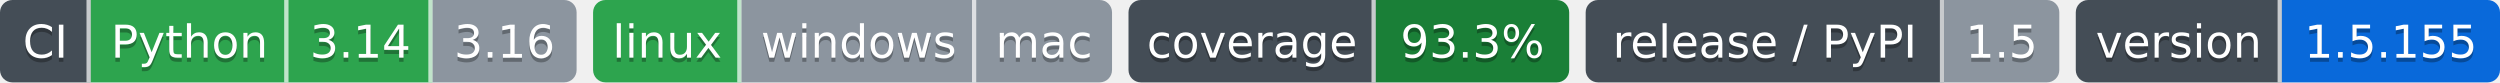
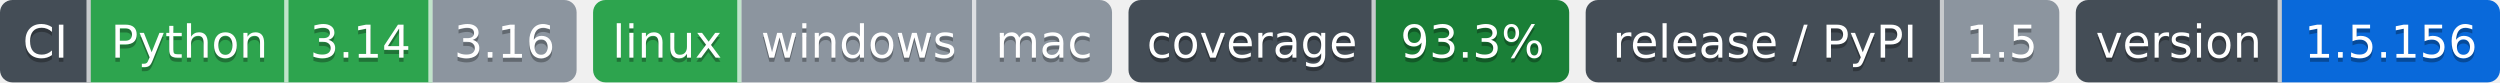
- <svg xmlns="http://www.w3.org/2000/svg" width="607" height="20" role="img" aria-label="Python: CI пройден; 3.14: CI пройден; 3.16: версия ещё не вышла; linux: CI пройден; windows: проверка не проводилась; mac: проверка не проводилась; 93.3%: покрытие 93.3%; 1.5: выпуск v1.5.0, на PyPI не публикуется; 1.5.155: версия 1.5.155">
-   <clipPath id="z660083a90">
+ <svg xmlns="http://www.w3.org/2000/svg" width="607" height="20" role="img" aria-label="Python: CI пройден; 3.14: CI пройден; 3.16: версия ещё не вышла; linux: CI пройден; windows: проверка не проводилась; mac: проверка не проводилась; 93.3%: покрытие 93.3%; 1.5: выпуск v1.5.0, на PyPI не публикуется; 1.5.156: версия 1.5.156">
+   <clipPath id="z2f4ef16b0">
    <rect width="140" height="20" rx="3" x="0" />
  </clipPath>
-   <clipPath id="z660083a91">
+   <clipPath id="z2f4ef16b1">
    <rect width="126" height="20" rx="3" x="144" />
  </clipPath>
-   <clipPath id="z660083a92">
+   <clipPath id="z2f4ef16b2">
    <rect width="107" height="20" rx="3" x="274" />
  </clipPath>
-   <clipPath id="z660083a93">
+   <clipPath id="z2f4ef16b3">
    <rect width="115" height="20" rx="3" x="385" />
  </clipPath>
-   <clipPath id="z660083a94">
+   <clipPath id="z2f4ef16b4">
    <rect width="103" height="20" rx="3" x="504" />
  </clipPath>
  <g>
-     <rect x="0" width="22" height="20" fill="#444d56" clip-path="url(#z660083a90)" />
-     <rect x="22" width="48" height="20" fill="#2da44e" clip-path="url(#z660083a90)" />
-     <rect x="70" width="35" height="20" fill="#2da44e" clip-path="url(#z660083a90)" />
-     <rect x="105" width="35" height="20" fill="#8c959f" clip-path="url(#z660083a90)" />
-     <rect x="144" width="36" height="20" fill="#2da44e" clip-path="url(#z660083a91)" />
-     <rect x="180" width="57" height="20" fill="#8c959f" clip-path="url(#z660083a91)" />
-     <rect x="237" width="33" height="20" fill="#8c959f" clip-path="url(#z660083a91)" />
-     <rect x="274" width="60" height="20" fill="#444d56" clip-path="url(#z660083a92)" />
-     <rect x="334" width="47" height="20" fill="#1a7f37" clip-path="url(#z660083a92)" />
-     <rect x="385" width="87" height="20" fill="#444d56" clip-path="url(#z660083a93)" />
-     <rect x="472" width="28" height="20" fill="#8c959f" clip-path="url(#z660083a93)" />
-     <rect x="504" width="50" height="20" fill="#444d56" clip-path="url(#z660083a94)" />
-     <rect x="554" width="53" height="20" fill="#0969da" clip-path="url(#z660083a94)" />
+     <rect x="0" width="22" height="20" fill="#444d56" clip-path="url(#z2f4ef16b0)" />
+     <rect x="22" width="48" height="20" fill="#2da44e" clip-path="url(#z2f4ef16b0)" />
+     <rect x="70" width="35" height="20" fill="#2da44e" clip-path="url(#z2f4ef16b0)" />
+     <rect x="105" width="35" height="20" fill="#8c959f" clip-path="url(#z2f4ef16b0)" />
+     <rect x="144" width="36" height="20" fill="#2da44e" clip-path="url(#z2f4ef16b1)" />
+     <rect x="180" width="57" height="20" fill="#8c959f" clip-path="url(#z2f4ef16b1)" />
+     <rect x="237" width="33" height="20" fill="#8c959f" clip-path="url(#z2f4ef16b1)" />
+     <rect x="274" width="60" height="20" fill="#444d56" clip-path="url(#z2f4ef16b2)" />
+     <rect x="334" width="47" height="20" fill="#1a7f37" clip-path="url(#z2f4ef16b2)" />
+     <rect x="385" width="87" height="20" fill="#444d56" clip-path="url(#z2f4ef16b3)" />
+     <rect x="472" width="28" height="20" fill="#8c959f" clip-path="url(#z2f4ef16b3)" />
+     <rect x="504" width="50" height="20" fill="#444d56" clip-path="url(#z2f4ef16b4)" />
+     <rect x="554" width="53" height="20" fill="#0969da" clip-path="url(#z2f4ef16b4)" />
    <rect x="21" width="1" height="20" fill="#fff" fill-opacity=".7" />
    <rect x="69" width="1" height="20" fill="#fff" fill-opacity=".7" />
    <rect x="104" width="1" height="20" fill="#fff" fill-opacity=".7" />
    <rect x="179" width="1" height="20" fill="#fff" fill-opacity=".7" />
    <rect x="236" width="1" height="20" fill="#fff" fill-opacity=".7" />
    <rect x="333" width="1" height="20" fill="#fff" fill-opacity=".7" />
    <rect x="471" width="1" height="20" fill="#fff" fill-opacity=".7" />
    <rect x="553" width="1" height="20" fill="#fff" fill-opacity=".7" />
  </g>
  <g fill="#fff" text-anchor="middle" font-family="Verdana,Geneva,DejaVu Sans,sans-serif" font-size="11">
    <text x="11.0" y="15" fill="#010101" fill-opacity=".3">CI</text>
    <text x="11.0" y="14">CI</text>
    <text x="46.0" y="15" fill="#010101" fill-opacity=".3">Python</text>
    <text x="46.0" y="14">Python</text>
    <text x="87.5" y="15" fill="#010101" fill-opacity=".3">3.14</text>
    <text x="87.5" y="14">3.14</text>
    <text x="122.5" y="15" fill="#010101" fill-opacity=".3">3.16</text>
    <text x="122.5" y="14">3.16</text>
    <text x="162.0" y="15" fill="#010101" fill-opacity=".3">linux</text>
    <text x="162.0" y="14">linux</text>
    <text x="208.5" y="15" fill="#010101" fill-opacity=".3">windows</text>
    <text x="208.5" y="14">windows</text>
    <text x="253.5" y="15" fill="#010101" fill-opacity=".3">mac</text>
    <text x="253.5" y="14">mac</text>
    <text x="304.0" y="15" fill="#010101" fill-opacity=".3">coverage</text>
    <text x="304.0" y="14">coverage</text>
    <text x="357.5" y="15" fill="#010101" fill-opacity=".3">93.3%</text>
    <text x="357.5" y="14">93.3%</text>
    <text x="428.5" y="15" fill="#010101" fill-opacity=".3">release / PyPI</text>
    <text x="428.5" y="14">release / PyPI</text>
    <text x="486.0" y="15" fill="#010101" fill-opacity=".3">1.5</text>
    <text x="486.0" y="14">1.5</text>
    <text x="529.0" y="15" fill="#010101" fill-opacity=".3">version</text>
    <text x="529.0" y="14">version</text>
-     <text x="580.5" y="15" fill="#010101" fill-opacity=".3">1.5.155</text>
-     <text x="580.5" y="14">1.5.155</text>
+     <text x="580.5" y="15" fill="#010101" fill-opacity=".3">1.5.156</text>
+     <text x="580.5" y="14">1.5.156</text>
  </g>
</svg>
